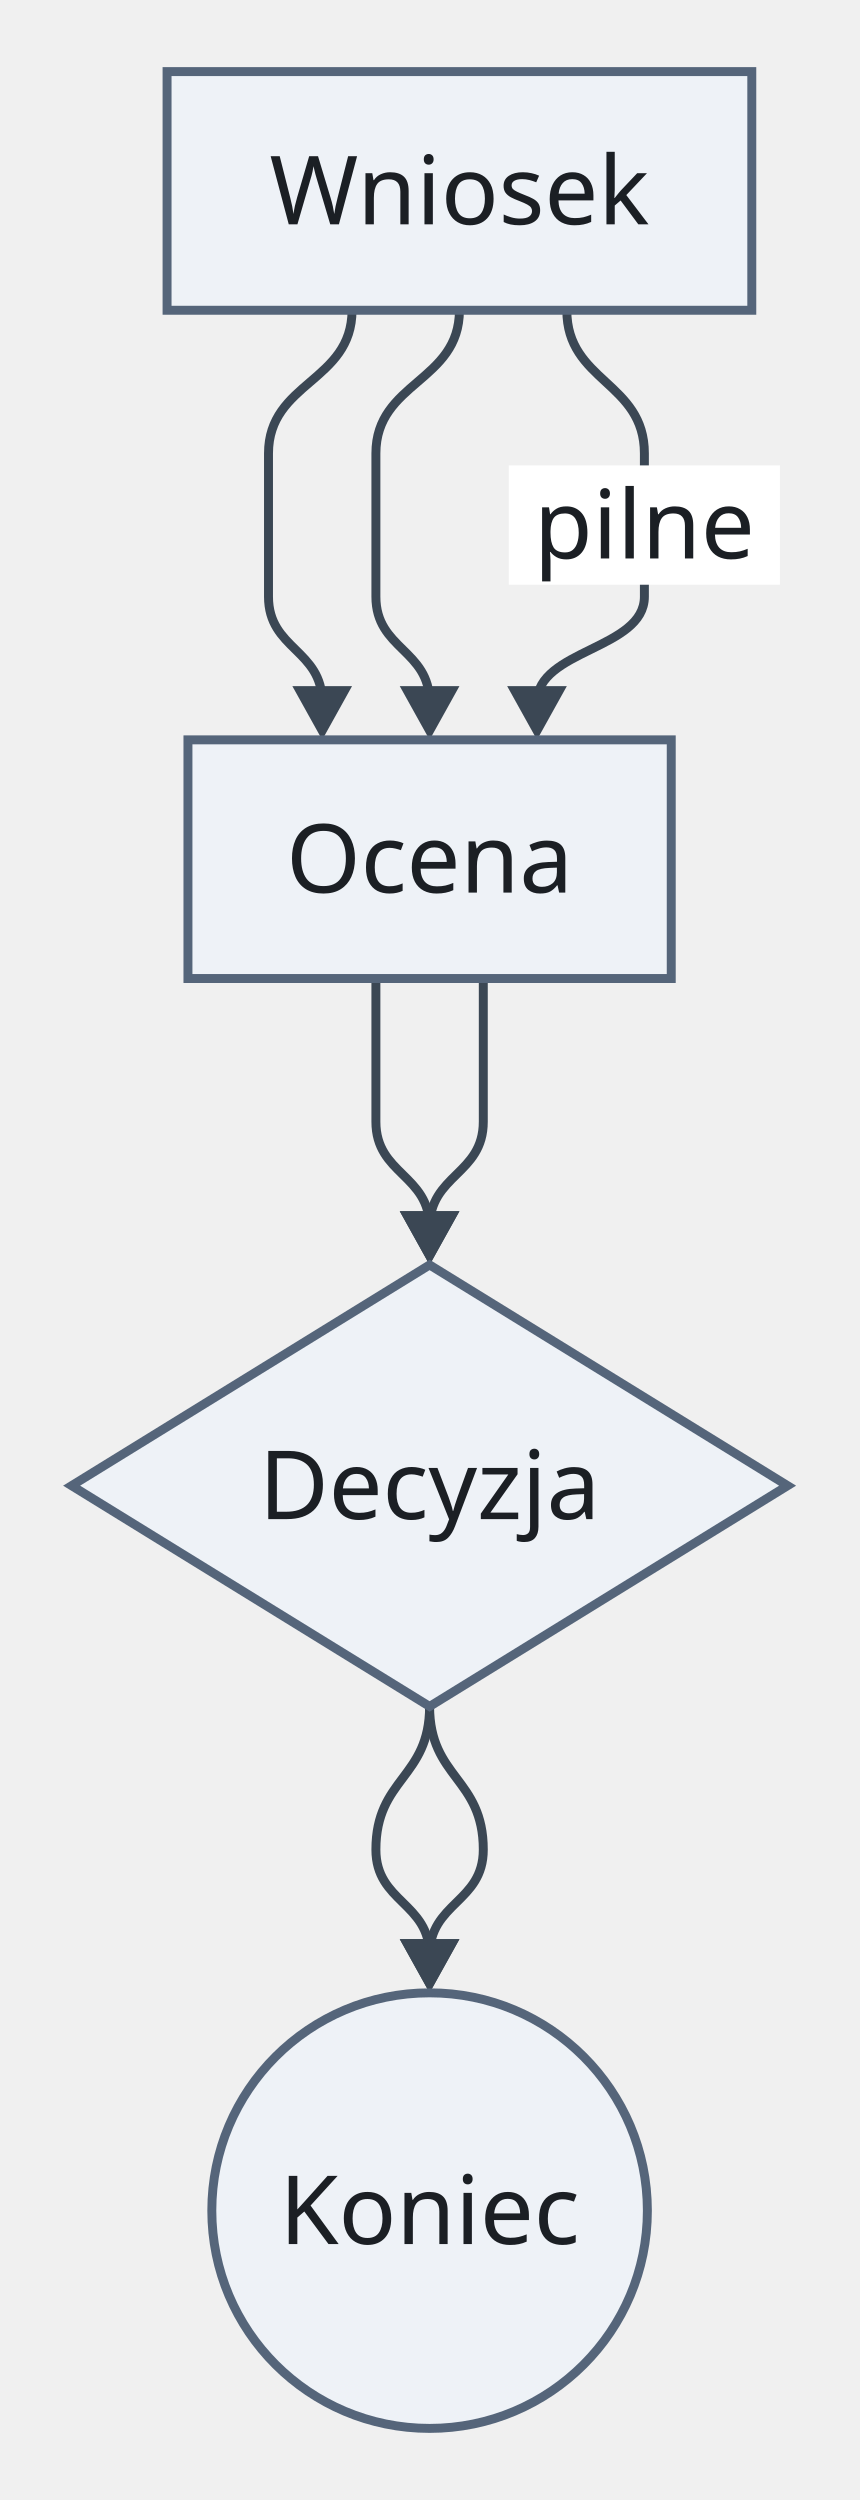
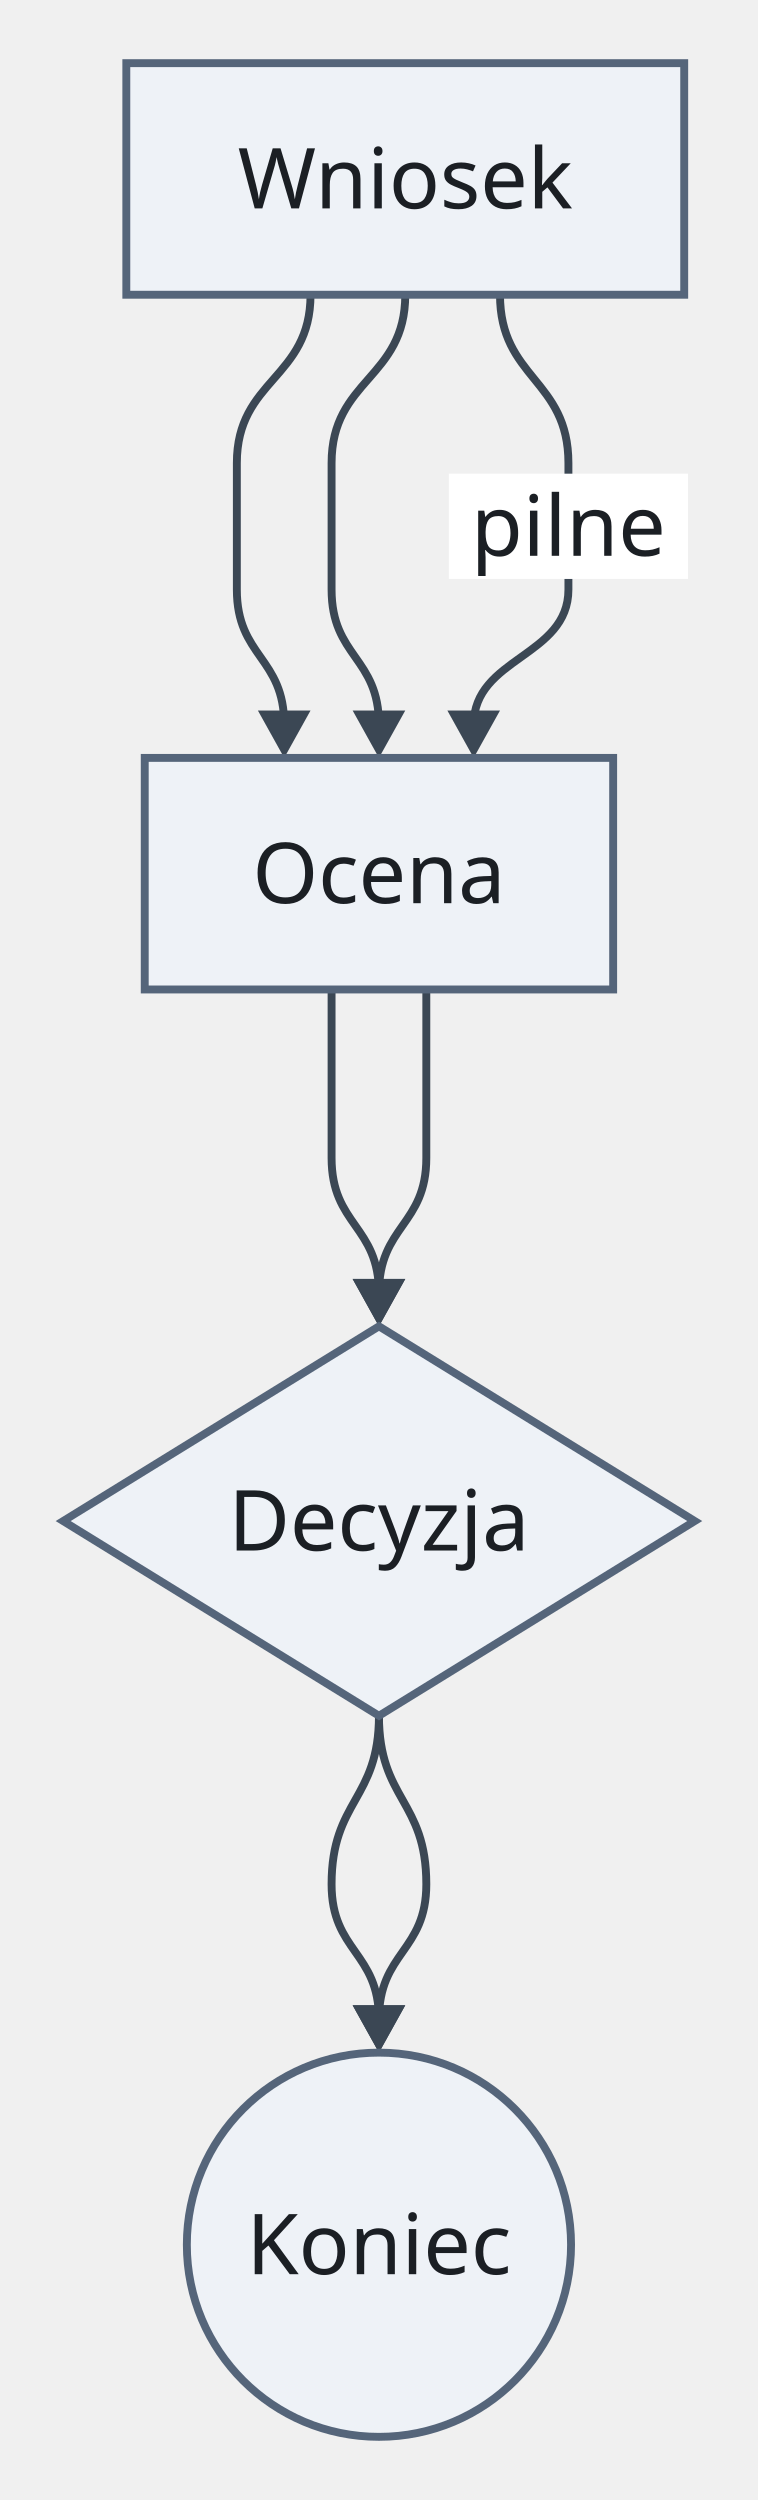
- <svg xmlns="http://www.w3.org/2000/svg" version="1.1" width="144" height="419" viewBox="-12 -12 144 419" role="img" font-family="sans-serif" font-size="16">
-   <path class="edge" d="M47 40 C47 52 33 52 33 64 L33 88 C33 96.85 42 96.85 42 105.7" fill="none" stroke="#3b4754" stroke-width="1.5" />
-   <path class="edge" d="M65 40 C65 52 51 52 51 64 L51 88 C51 96.85 60 96.85 60 105.7" fill="none" stroke="#3b4754" stroke-width="1.5" />
-   <path class="edge" d="M83 40 C83 52 96 52 96 64 L96 88 C96 96.85 78 96.85 78 105.7" fill="none" stroke="#3b4754" stroke-width="1.5" />
-   <path class="edge" d="M51 152 L51 176 C51 184.85 60 184.85 60 193.7" fill="none" stroke="#3b4754" stroke-width="1.5" />
-   <path class="edge" d="M69 152 L69 176 C69 184.85 60 184.85 60 193.7" fill="none" stroke="#3b4754" stroke-width="1.5" />
-   <path class="edge" d="M60 274 C60 286 51 286 51 298 C51 306.85 60 306.85 60 315.7" fill="none" stroke="#3b4754" stroke-width="1.5" />
-   <path class="edge" d="M60 274 C60 286 69 286 69 298 C69 306.85 60 306.85 60 315.7" fill="none" stroke="#3b4754" stroke-width="1.5" />
-   <rect class="edge-label-background" x="73.28" y="66" width="45.44" height="20" fill="#ffffff" />
-   <polygon class="arrowhead" points="42,112 37,103 47,103" fill="#3b4754" />
-   <polygon class="arrowhead" points="60,112 55,103 65,103" fill="#3b4754" />
-   <polygon class="arrowhead" points="78,112 73,103 83,103" fill="#3b4754" />
-   <polygon class="arrowhead" points="60,200 55,191 65,191" fill="#3b4754" />
-   <polygon class="arrowhead" points="60,200 55,191 65,191" fill="#3b4754" />
-   <polygon class="arrowhead" points="60,322 55,313 65,313" fill="#3b4754" />
-   <polygon class="arrowhead" points="60,322 55,313 65,313" fill="#3b4754" />
-   <rect class="node" x="16" y="0" width="98" height="40" fill="#eef2f7" stroke="#55657a" stroke-width="1.5" />
-   <rect class="node" x="19.5" y="112" width="81" height="40" fill="#eef2f7" stroke="#55657a" stroke-width="1.5" />
-   <polygon class="node" points="60,200 120,237 60,274 0,237" fill="#eef2f7" stroke="#55657a" stroke-width="1.5" />
-   <circle class="node" cx="60" cy="358.5" r="36.5" fill="#eef2f7" stroke="#55657a" stroke-width="1.5" />
-   <text class="node-label" x="65" y="25.6" text-anchor="middle" fill="#1b1f24">Wniosek</text>
-   <text class="node-label" x="60" y="137.6" text-anchor="middle" fill="#1b1f24">Ocena</text>
-   <text class="node-label" x="60" y="242.6" text-anchor="middle" fill="#1b1f24">Decyzja</text>
-   <text class="node-label" x="60" y="364.1" text-anchor="middle" fill="#1b1f24">Koniec</text>
-   <text class="edge-label" x="96" y="81.6" text-anchor="middle" fill="#1b1f24">pilne</text>
+ <svg xmlns="http://www.w3.org/2000/svg" version="1.1" width="144" height="475" viewBox="-12 -12 144 475" role="img" font-family="sans-serif" font-size="16">
+   <path class="edge" d="M47 44 C47 60 33 60 33 76 L33 100 C33 112.85 42 112.85 42 125.7" fill="none" stroke="#3b4754" stroke-width="1.5" />
+   <path class="edge" d="M65 44 C65 60 51 60 51 76 L51 100 C51 112.85 60 112.85 60 125.7" fill="none" stroke="#3b4754" stroke-width="1.5" />
+   <path class="edge" d="M83 44 C83 60 96 60 96 76 L96 100 C96 112.85 78 112.85 78 125.7" fill="none" stroke="#3b4754" stroke-width="1.5" />
+   <path class="edge" d="M51 176 L51 208 C51 220.85 60 220.85 60 233.7" fill="none" stroke="#3b4754" stroke-width="1.5" />
+   <path class="edge" d="M69 176 L69 208 C69 220.85 60 220.85 60 233.7" fill="none" stroke="#3b4754" stroke-width="1.5" />
+   <path class="edge" d="M60 314 C60 330 51 330 51 346 C51 358.85 60 358.85 60 371.7" fill="none" stroke="#3b4754" stroke-width="1.5" />
+   <path class="edge" d="M60 314 C60 330 69 330 69 346 C69 358.85 60 358.85 60 371.7" fill="none" stroke="#3b4754" stroke-width="1.5" />
+   <rect class="edge-label-background" x="73.28" y="78" width="45.44" height="20" fill="#ffffff" />
+   <polygon class="arrowhead" points="42,132 37,123 47,123" fill="#3b4754" />
+   <polygon class="arrowhead" points="60,132 55,123 65,123" fill="#3b4754" />
+   <polygon class="arrowhead" points="78,132 73,123 83,123" fill="#3b4754" />
+   <polygon class="arrowhead" points="60,240 55,231 65,231" fill="#3b4754" />
+   <polygon class="arrowhead" points="60,240 55,231 65,231" fill="#3b4754" />
+   <polygon class="arrowhead" points="60,378 55,369 65,369" fill="#3b4754" />
+   <polygon class="arrowhead" points="60,378 55,369 65,369" fill="#3b4754" />
+   <rect class="node" x="12" y="0" width="106" height="44" fill="#eef2f7" stroke="#55657a" stroke-width="1.5" />
+   <rect class="node" x="15.5" y="132" width="89" height="44" fill="#eef2f7" stroke="#55657a" stroke-width="1.5" />
+   <polygon class="node" points="60,240 120,277 60,314 0,277" fill="#eef2f7" stroke="#55657a" stroke-width="1.5" />
+   <circle class="node" cx="60" cy="414.5" r="36.5" fill="#eef2f7" stroke="#55657a" stroke-width="1.5" />
+   <text class="node-label" x="65" y="27.6" text-anchor="middle" fill="#1b1f24">Wniosek</text>
+   <text class="node-label" x="60" y="159.6" text-anchor="middle" fill="#1b1f24">Ocena</text>
+   <text class="node-label" x="60" y="282.6" text-anchor="middle" fill="#1b1f24">Decyzja</text>
+   <text class="node-label" x="60" y="420.1" text-anchor="middle" fill="#1b1f24">Koniec</text>
+   <text class="edge-label" x="96" y="93.6" text-anchor="middle" fill="#1b1f24">pilne</text>
</svg>
